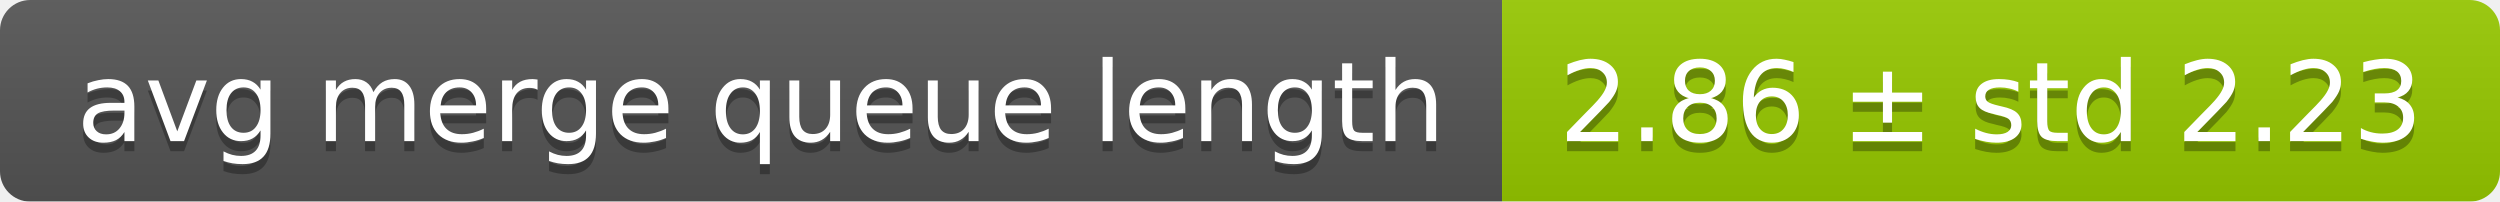
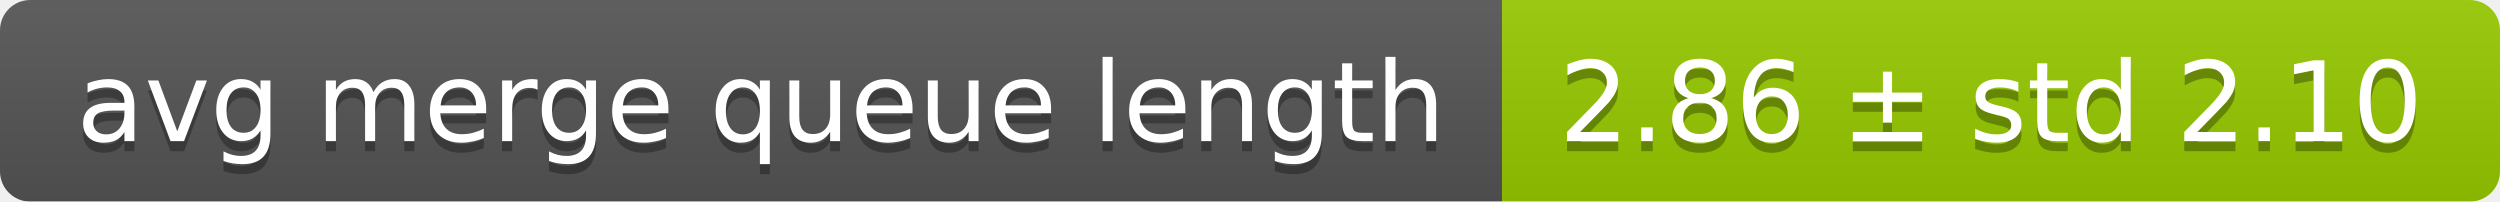
<svg xmlns="http://www.w3.org/2000/svg" width="248" height="20">
  <linearGradient id="smooth" x2="0" y2="100%">
    <stop offset="0" stop-color="#bbb" stop-opacity=".1" />
    <stop offset="1" stop-opacity=".1" />
  </linearGradient>
  <mask id="round">
    <rect width="248" height="20" rx="3" fill="#fff" />
  </mask>
  <g mask="url(#round)">
    <rect width="149" height="20" fill="#555" />
    <rect x="149" width="99" height="20" fill="#97ca00" />
    <rect width="248" height="20" fill="url(#smooth)" />
  </g>
  <g fill="#fff" text-anchor="middle" font-family="DejaVu Sans,Verdana,Geneva,sans-serif" font-size="11">
    <text x="75.5" y="15" fill="#010101" fill-opacity=".3">avg merge queue length</text>
    <text x="75.5" y="14">avg merge queue length</text>
-     <text x="197.5" y="15" fill="#010101" fill-opacity=".3">2.86 ± std 2.23</text>
-     <text x="197.5" y="14">2.86 ± std 2.23</text>
+     <text x="197.5" y="15" fill="#010101" fill-opacity=".3">2.86 ± std 2.10</text>
+     <text x="197.5" y="14">2.86 ± std 2.10</text>
  </g>
</svg>
